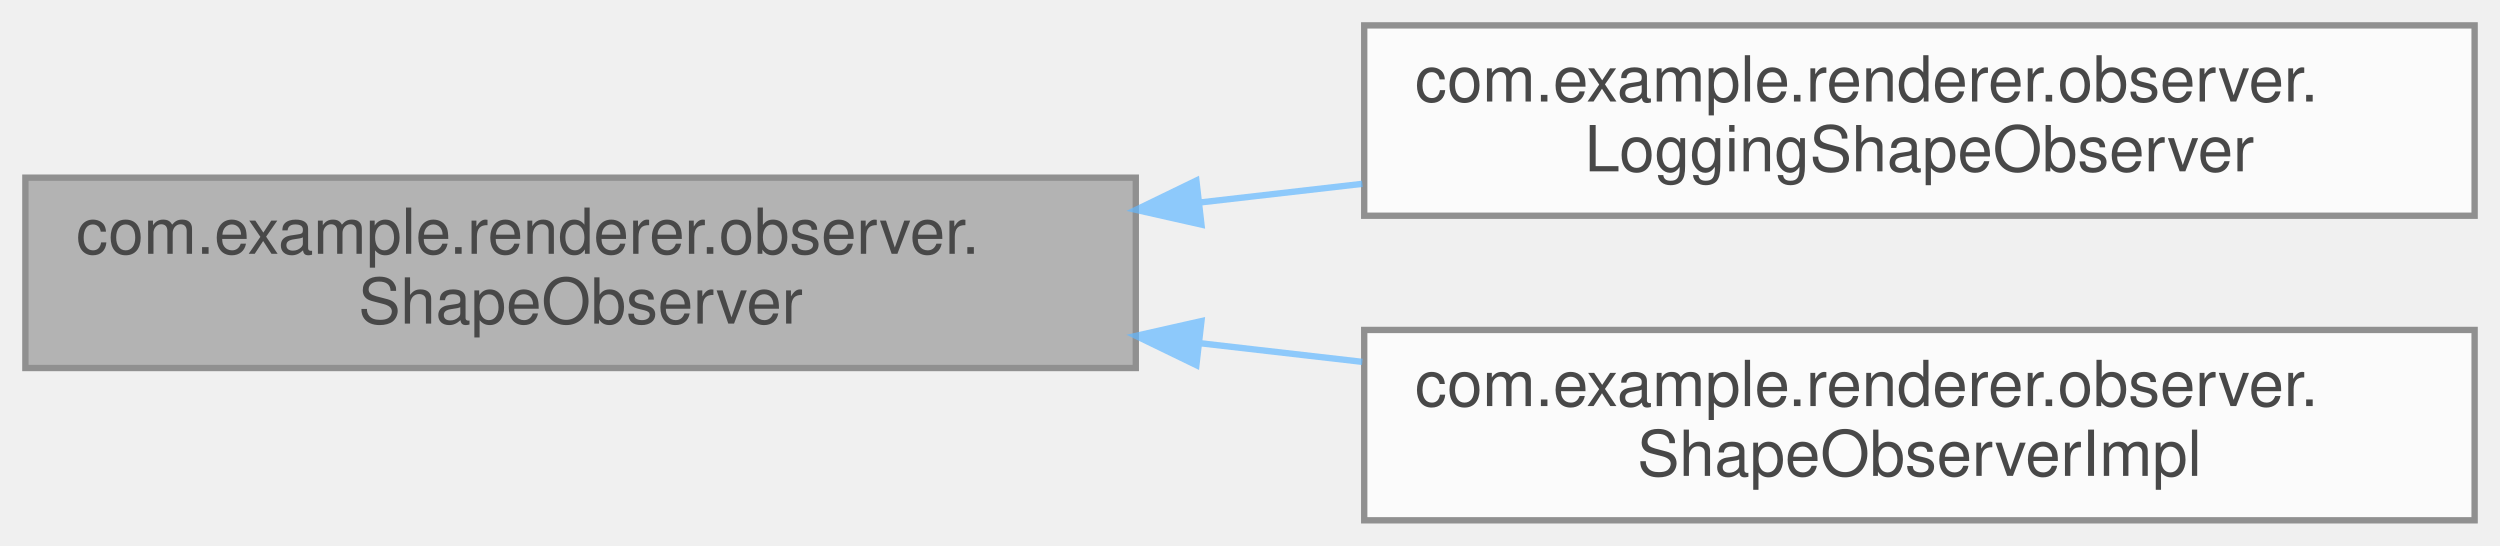
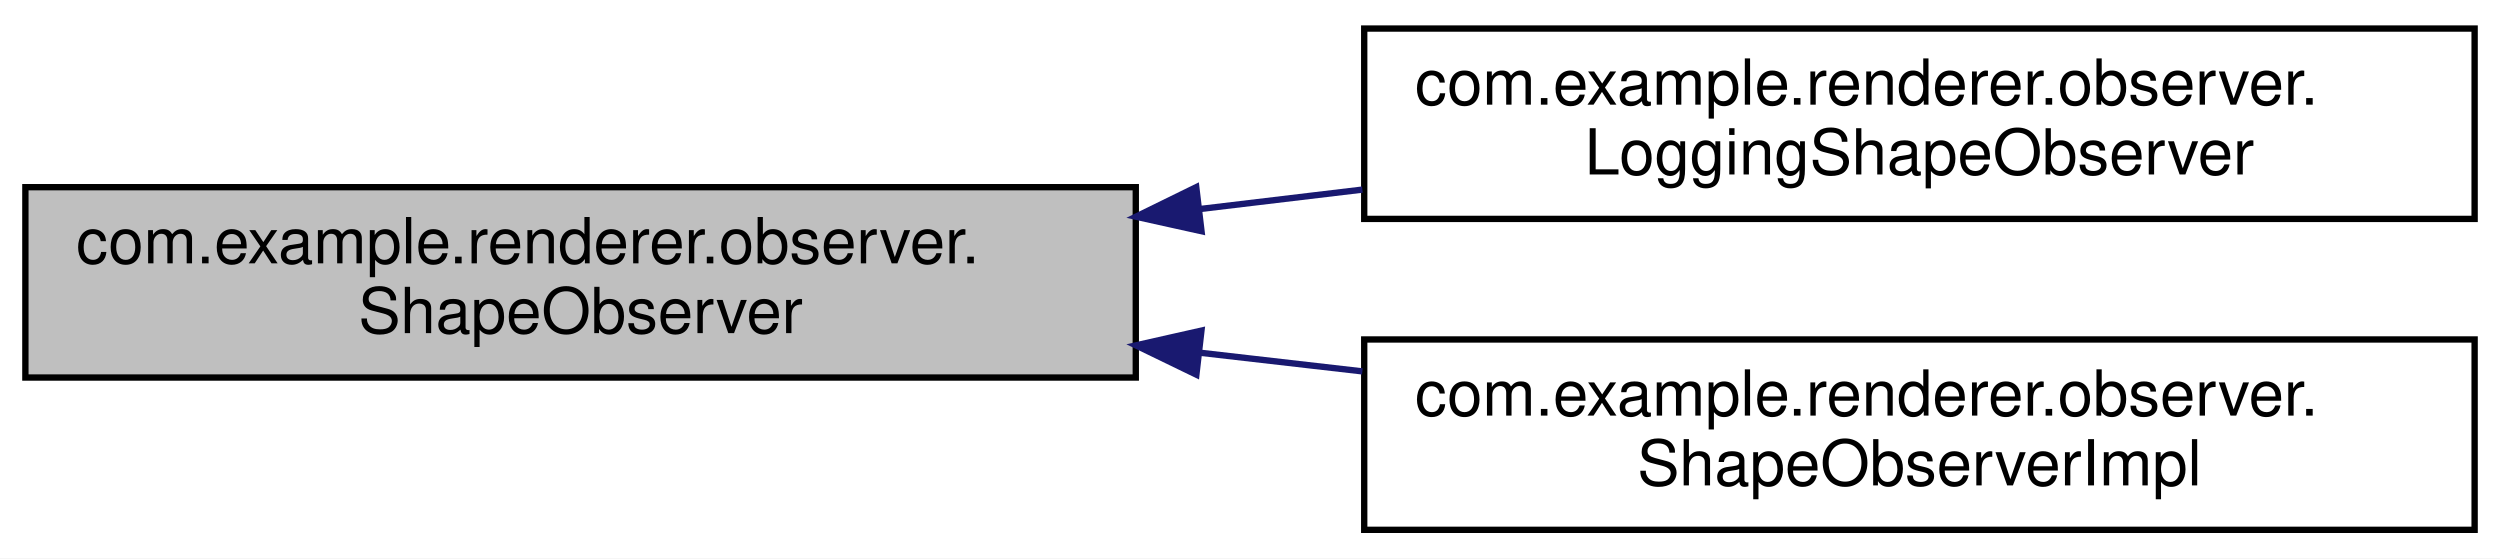
- <svg xmlns="http://www.w3.org/2000/svg" xmlns:xlink="http://www.w3.org/1999/xlink" width="394pt" height="86pt" viewBox="0.00 0.00 394.00 86.00">
-   <svg id="main" version="1.1" xml:space="preserve">
-     <style type="text/css">
- .node, .edge {opacity: 0.7;}
- .node.selected, .edge.selected {opacity: 1;}
- .edge:hover path { stroke: red; }
- .edge:hover polygon { stroke: red; fill: red; }
- </style>
-     <svg id="graph" class="graph">
-       <g id="graph0" class="graph" transform="scale(1 1) rotate(0) translate(4 82)">
-         <g id="Node000001" class="node">
-           <g id="a_Node000001">
-             <a xlink:title=" ">
-               <polygon fill="#999999" stroke="#666666" points="175,-54 0,-54 0,-24 175,-24 175,-54" />
-               <text text-anchor="start" x="8" y="-42" font-family="Helvetica,sans-Serif" font-size="10.00">com.example.renderer.observer.</text>
-               <text text-anchor="middle" x="87.5" y="-31" font-family="Helvetica,sans-Serif" font-size="10.00">ShapeObserver</text>
-             </a>
-           </g>
-         </g>
-         <g id="Node000002" class="node">
-           <g id="a_Node000002">
-             <a xlink:href="classcom_1_1example_1_1renderer_1_1observer_1_1LoggingShapeObserver.html" target="_top" xlink:title=" ">
-               <polygon fill="white" stroke="#666666" points="386,-78 211,-78 211,-48 386,-48 386,-78" />
-               <text text-anchor="start" x="219" y="-66" font-family="Helvetica,sans-Serif" font-size="10.00">com.example.renderer.observer.</text>
-               <text text-anchor="middle" x="298.5" y="-55" font-family="Helvetica,sans-Serif" font-size="10.00">LoggingShapeObserver</text>
-             </a>
-           </g>
-         </g>
-         <g id="edge1_Node000001_Node000002" class="edge">
-           <g id="a_edge1_Node000001_Node000002">
-             <a xlink:title=" ">
-               <path fill="none" stroke="#63b8ff" d="M185.03,-50.08C193.59,-51.07 202.23,-52.06 210.71,-53.03" />
-               <polygon fill="#63b8ff" stroke="#63b8ff" points="185.35,-46.6 175.02,-48.93 184.55,-53.55 185.35,-46.6" />
-             </a>
-           </g>
-         </g>
-         <g id="Node000003" class="node">
-           <g id="a_Node000003">
-             <a xlink:href="classcom_1_1example_1_1renderer_1_1observer_1_1ShapeObserverImpl.html" target="_top" xlink:title=" ">
-               <polygon fill="white" stroke="#666666" points="386,-30 211,-30 211,0 386,0 386,-30" />
-               <text text-anchor="start" x="219" y="-18" font-family="Helvetica,sans-Serif" font-size="10.00">com.example.renderer.observer.</text>
-               <text text-anchor="middle" x="298.5" y="-7" font-family="Helvetica,sans-Serif" font-size="10.00">ShapeObserverImpl</text>
-             </a>
-           </g>
-         </g>
-         <g id="edge2_Node000001_Node000003" class="edge">
-           <g id="a_edge2_Node000001_Node000003">
-             <a xlink:title=" ">
-               <path fill="none" stroke="#63b8ff" d="M185.03,-27.92C193.59,-26.93 202.23,-25.94 210.71,-24.97" />
-               <polygon fill="#63b8ff" stroke="#63b8ff" points="184.55,-24.45 175.02,-29.07 185.35,-31.4 184.55,-24.45" />
-             </a>
-           </g>
-         </g>
+ <svg xmlns="http://www.w3.org/2000/svg" xmlns:xlink="http://www.w3.org/1999/xlink" width="394pt" height="88pt" viewBox="0.00 0.00 394.00 88.00">
+   <g id="graph0" class="graph" transform="scale(1 1) rotate(0) translate(4 84)">
+     <polygon fill="white" stroke="transparent" points="-4,4 -4,-84 390,-84 390,4 -4,4" />
+     <g id="node1" class="node">
+       <g id="a_node1">
+         <a xlink:title=" ">
+           <polygon fill="#bfbfbf" stroke="black" points="0,-24.5 0,-54.5 175,-54.5 175,-24.5 0,-24.5" />
+           <text text-anchor="start" x="8" y="-42.5" font-family="Helvetica,sans-Serif" font-size="10.00">com.example.renderer.observer.</text>
+           <text text-anchor="middle" x="87.5" y="-31.5" font-family="Helvetica,sans-Serif" font-size="10.00">ShapeObserver</text>
+         </a>
      </g>
-     </svg>
-   </svg>
-   <style type="text/css">
- 
- [data-mouse-over-selected='false'] { opacity: 0.7; }
- [data-mouse-over-selected='true']  { opacity: 1.0; }
- 
- </style>
+     </g>
+     <g id="node2" class="node">
+       <g id="a_node2">
+         <a xlink:href="classcom_1_1example_1_1renderer_1_1observer_1_1LoggingShapeObserver.html" target="_top" xlink:title=" ">
+           <polygon fill="white" stroke="black" points="211,-49.5 211,-79.5 386,-79.5 386,-49.5 211,-49.5" />
+           <text text-anchor="start" x="219" y="-67.5" font-family="Helvetica,sans-Serif" font-size="10.00">com.example.renderer.observer.</text>
+           <text text-anchor="middle" x="298.5" y="-56.5" font-family="Helvetica,sans-Serif" font-size="10.00">LoggingShapeObserver</text>
+         </a>
+       </g>
+     </g>
+     <g id="edge1" class="edge">
+       <path fill="none" stroke="midnightblue" d="M185.03,-51.05C193.59,-52.07 202.23,-53.1 210.71,-54.12" />
+       <polygon fill="midnightblue" stroke="midnightblue" points="185.36,-47.56 175.02,-49.85 184.53,-54.51 185.36,-47.56" />
+     </g>
+     <g id="node3" class="node">
+       <g id="a_node3">
+         <a xlink:href="classcom_1_1example_1_1renderer_1_1observer_1_1ShapeObserverImpl.html" target="_top" xlink:title=" ">
+           <polygon fill="white" stroke="black" points="211,-0.5 211,-30.5 386,-30.5 386,-0.5 211,-0.5" />
+           <text text-anchor="start" x="219" y="-18.5" font-family="Helvetica,sans-Serif" font-size="10.00">com.example.renderer.observer.</text>
+           <text text-anchor="middle" x="298.5" y="-7.5" font-family="Helvetica,sans-Serif" font-size="10.00">ShapeObserverImpl</text>
+         </a>
+       </g>
+     </g>
+     <g id="edge2" class="edge">
+       <path fill="none" stroke="midnightblue" d="M185.03,-28.42C193.59,-27.43 202.23,-26.44 210.71,-25.47" />
+       <polygon fill="midnightblue" stroke="midnightblue" points="184.55,-24.95 175.02,-29.57 185.35,-31.9 184.55,-24.95" />
+     </g>
+   </g>
</svg>
